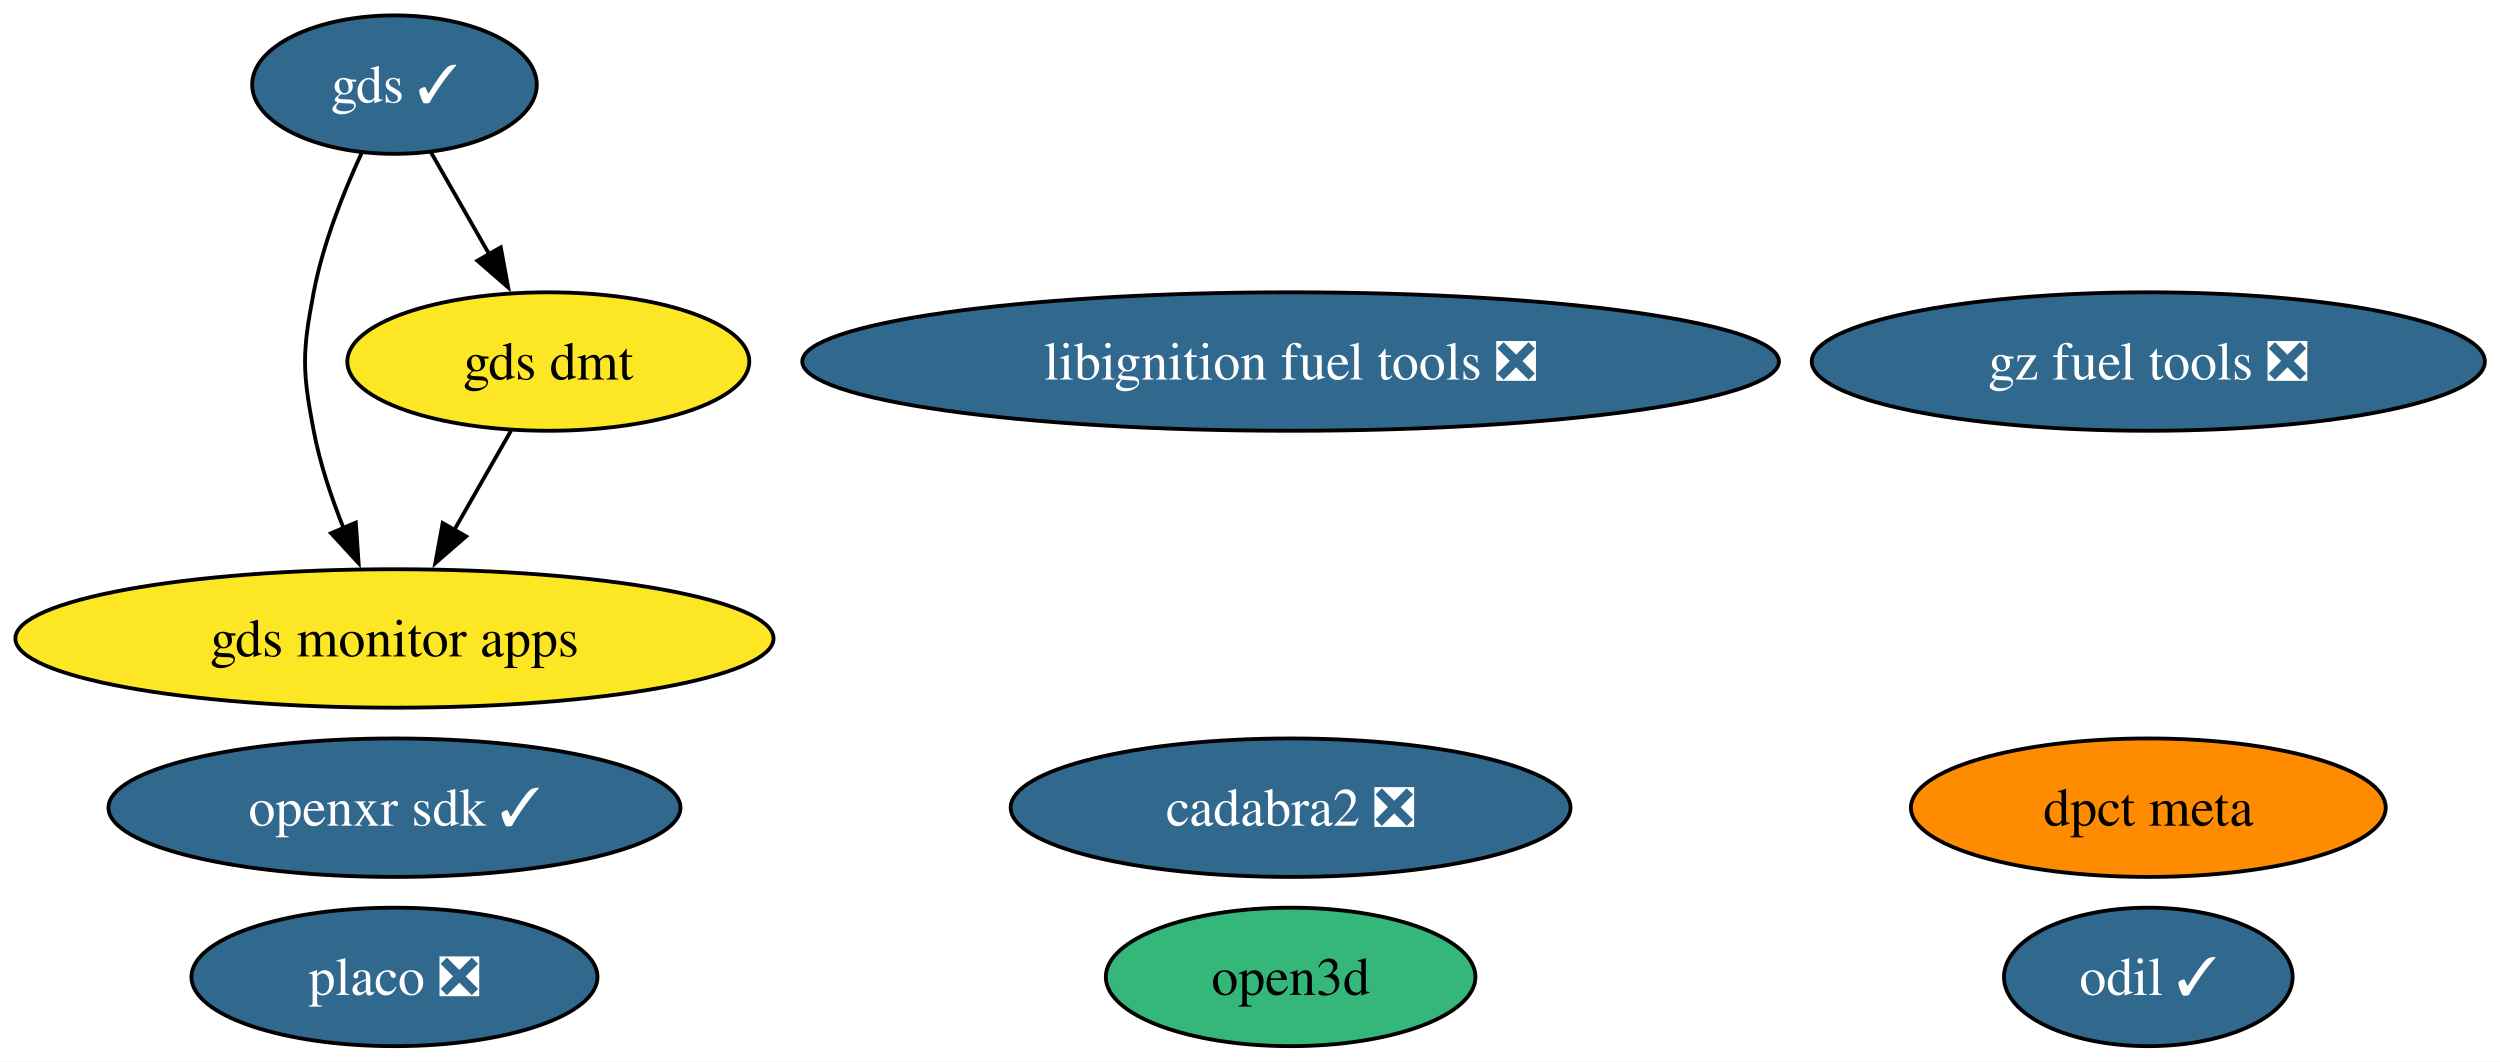
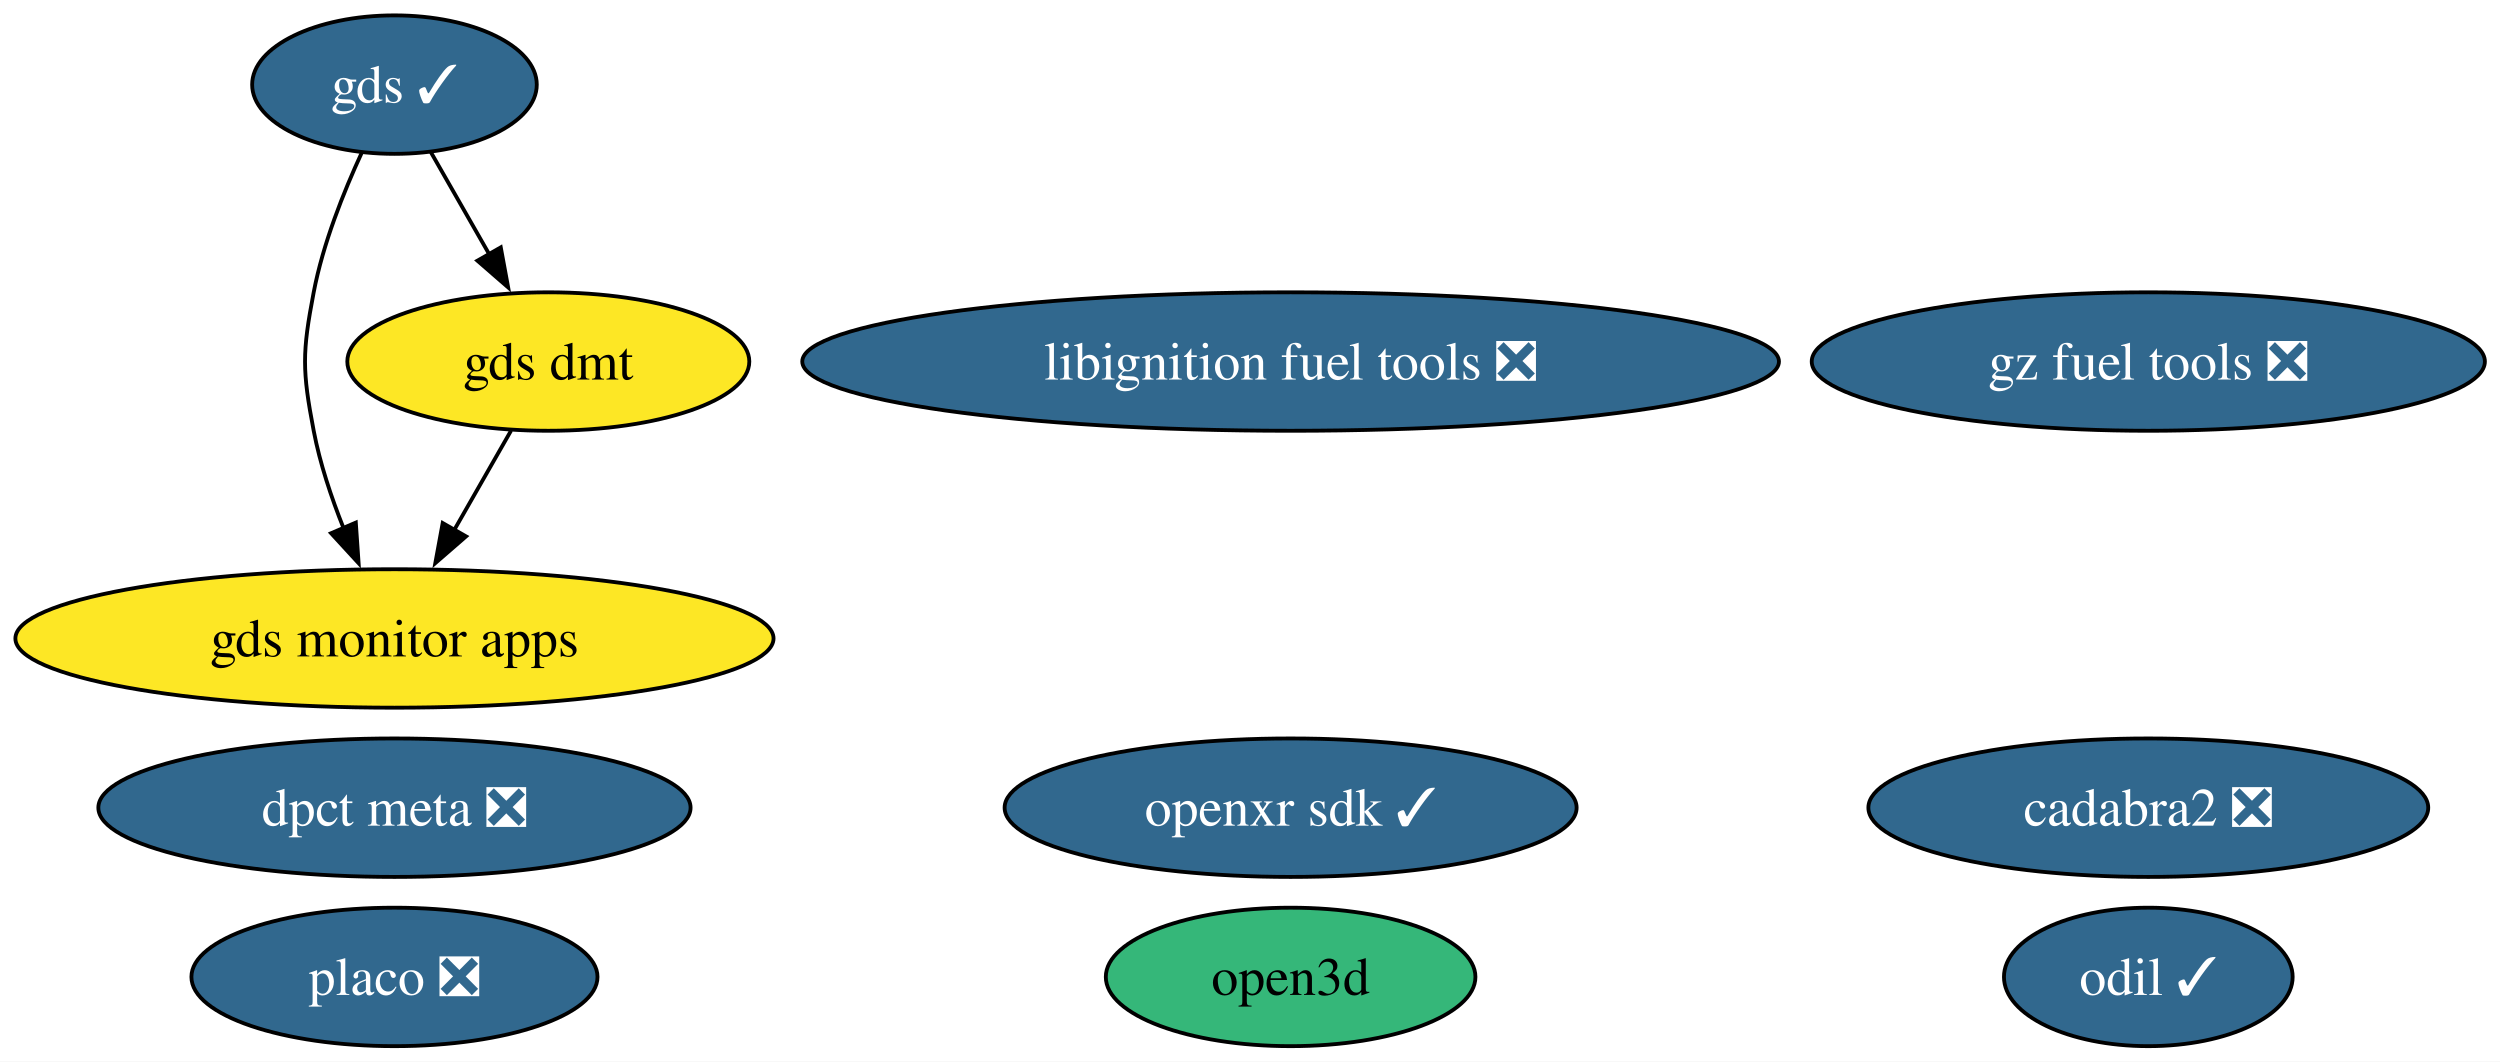
<svg xmlns="http://www.w3.org/2000/svg" xmlns:xlink="http://www.w3.org/1999/xlink" width="650pt" height="276pt" viewBox="0.00 0.00 650.00 276.00">
  <g id="graph0" class="graph" transform="scale(1 1) rotate(0) translate(4 272)">
    <polygon fill="white" stroke="none" points="-4,4 -4,-272 646.07,-272 646.07,4 -4,4" />
    <g id="node1" class="node">
      <g id="a_node1">
        <a xlink:href="https://github.com/conda-forge/libignition-fuel-tools-feedstock/pull/113" xlink:title="libignition fuel tools ❎">
          <ellipse fill="#31688e" stroke="black" cx="331.56" cy="-178" rx="126.97" ry="18" />
          <text xml:space="preserve" text-anchor="middle" x="331.56" y="-173.32" font-family="Times,serif" font-size="14.00" fill="white">libignition fuel tools ❎</text>
        </a>
      </g>
    </g>
    <g id="node2" class="node">
      <g id="a_node2">
        <a xlink:href="https://github.com/conda-forge/odil-feedstock/pull/44" xlink:title="odil ✓">
          <ellipse fill="#31688e" stroke="black" cx="554.56" cy="-18" rx="37.53" ry="18" />
          <text xml:space="preserve" text-anchor="middle" x="554.56" y="-13.32" font-family="Times,serif" font-size="14.00" fill="white">odil ✓</text>
        </a>
      </g>
    </g>
    <g id="node3" class="node">
      <g id="a_node3">
        <a xlink:href="https://github.com/conda-forge/cadabra2-feedstock/pull/47" xlink:title="cadabra2 ❎">
-           <ellipse fill="#31688e" stroke="black" cx="331.56" cy="-62" rx="72.78" ry="18" />
-           <text xml:space="preserve" text-anchor="middle" x="331.56" y="-57.33" font-family="Times,serif" font-size="14.00" fill="white">cadabra2 ❎</text>
+           <ellipse fill="#31688e" stroke="black" cx="554.56" cy="-62" rx="72.78" ry="18" />
+           <text xml:space="preserve" text-anchor="middle" x="554.56" y="-57.33" font-family="Times,serif" font-size="14.00" fill="white">cadabra2 ❎</text>
        </a>
      </g>
    </g>
    <g id="node4" class="node">
      <g id="a_node4">
        <a xlink:href="https://github.com/conda-forge/openxr-sdk-feedstock/pull/52" xlink:title="openxr sdk ✓">
-           <ellipse fill="#31688e" stroke="black" cx="98.56" cy="-62" rx="74.36" ry="18" />
-           <text xml:space="preserve" text-anchor="middle" x="98.56" y="-57.33" font-family="Times,serif" font-size="14.00" fill="white">openxr sdk ✓</text>
+           <ellipse fill="#31688e" stroke="black" cx="331.56" cy="-62" rx="74.36" ry="18" />
+           <text xml:space="preserve" text-anchor="middle" x="331.56" y="-57.33" font-family="Times,serif" font-size="14.00" fill="white">openxr sdk ✓</text>
        </a>
      </g>
    </g>
    <g id="node5" class="node">
      <g id="a_node5">
        <a xlink:href="https://github.com/conda-forge/gds-feedstock/pull/24" xlink:title="gds ✓">
          <ellipse fill="#31688e" stroke="black" cx="98.56" cy="-250" rx="37" ry="18" />
          <text xml:space="preserve" text-anchor="middle" x="98.56" y="-245.32" font-family="Times,serif" font-size="14.00" fill="white">gds ✓</text>
        </a>
      </g>
    </g>
    <g id="node7" class="node">
      <g id="a_node7">
        <a xlink:href="https://github.com/conda-forge/gds-monitor-apps-feedstock" xlink:title="gds monitor apps">
          <ellipse fill="#fde725" stroke="black" cx="98.56" cy="-106" rx="98.56" ry="18" />
          <text xml:space="preserve" text-anchor="middle" x="98.56" y="-101.33" font-family="Times,serif" font-size="14.00">gds monitor apps</text>
        </a>
      </g>
    </g>
    <g id="edge2" class="edge">
      <path fill="none" stroke="black" d="M90.06,-232.31C85.35,-222.11 79.97,-208.64 77.56,-196 74.56,-180.28 74.56,-175.72 77.56,-160 79.17,-151.54 82.12,-142.71 85.3,-134.74" />
      <polygon fill="black" stroke="black" points="88.51,-136.13 89.24,-125.56 82.08,-133.36 88.51,-136.13" />
    </g>
    <g id="node8" class="node">
      <g id="a_node8">
        <a xlink:href="https://github.com/conda-forge/gds-dmt-feedstock" xlink:title="gds dmt">
          <ellipse fill="#fde725" stroke="black" cx="138.56" cy="-178" rx="52.26" ry="18" />
          <text xml:space="preserve" text-anchor="middle" x="138.56" y="-173.32" font-family="Times,serif" font-size="14.00">gds dmt</text>
        </a>
      </g>
    </g>
    <g id="edge1" class="edge">
      <path fill="none" stroke="black" d="M108.04,-232.41C112.55,-224.51 118.07,-214.85 123.17,-205.94" />
      <polygon fill="black" stroke="black" points="126.2,-207.69 128.12,-197.27 120.12,-204.22 126.2,-207.69" />
    </g>
    <g id="node6" class="node">
      <g id="a_node6">
        <a xlink:href="https://github.com/conda-forge/gz-fuel-tools-feedstock/pull/78" xlink:title="gz fuel tools ❎">
          <ellipse fill="#31688e" stroke="black" cx="554.56" cy="-178" rx="87.51" ry="18" />
          <text xml:space="preserve" text-anchor="middle" x="554.56" y="-173.32" font-family="Times,serif" font-size="14.00" fill="white">gz fuel tools ❎</text>
        </a>
      </g>
    </g>
    <g id="edge3" class="edge">
      <path fill="none" stroke="black" d="M128.88,-160.05C124.42,-152.26 119.03,-142.82 114.03,-134.08" />
      <polygon fill="black" stroke="black" points="117.18,-132.54 109.18,-125.59 111.1,-136.01 117.18,-132.54" />
    </g>
    <g id="node9" class="node">
      <g id="a_node9">
        <a xlink:href="https://github.com/conda-forge/open3d-feedstock" xlink:title="open3d">
          <ellipse fill="#35b779" stroke="black" cx="331.56" cy="-18" rx="48.05" ry="18" />
          <text xml:space="preserve" text-anchor="middle" x="331.56" y="-13.32" font-family="Times,serif" font-size="14.00">open3d</text>
        </a>
      </g>
    </g>
    <g id="node10" class="node">
      <g id="a_node10">
        <a xlink:href="https://github.com/conda-forge/placo-feedstock/pull/11" xlink:title="placo ❎">
          <ellipse fill="#31688e" stroke="black" cx="98.56" cy="-18" rx="52.79" ry="18" />
          <text xml:space="preserve" text-anchor="middle" x="98.56" y="-13.32" font-family="Times,serif" font-size="14.00" fill="white">placo ❎</text>
        </a>
      </g>
    </g>
    <g id="node11" class="node">
      <g id="a_node11">
-         <a xlink:href="https://github.com/conda-forge/dpct-meta-feedstock" xlink:title="dpct meta">
-           <ellipse fill="#ff8c00" stroke="black" cx="554.56" cy="-62" rx="61.73" ry="18" />
-           <text xml:space="preserve" text-anchor="middle" x="554.56" y="-57.33" font-family="Times,serif" font-size="14.00">dpct meta</text>
+         <a xlink:href="https://github.com/conda-forge/dpct-meta-feedstock/pull/6" xlink:title="dpct meta ❎">
+           <ellipse fill="#31688e" stroke="black" cx="98.56" cy="-62" rx="76.99" ry="18" />
+           <text xml:space="preserve" text-anchor="middle" x="98.56" y="-57.33" font-family="Times,serif" font-size="14.00" fill="white">dpct meta ❎</text>
        </a>
      </g>
    </g>
  </g>
</svg>
